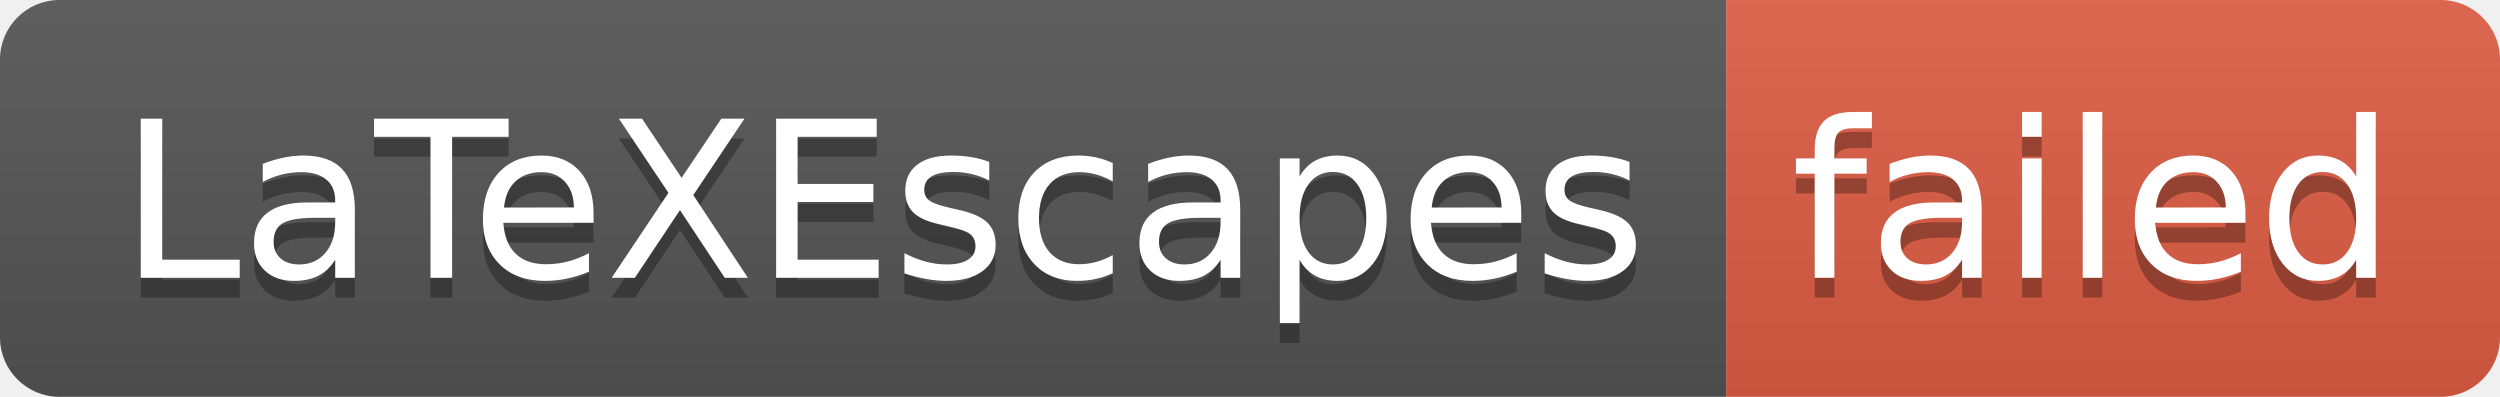
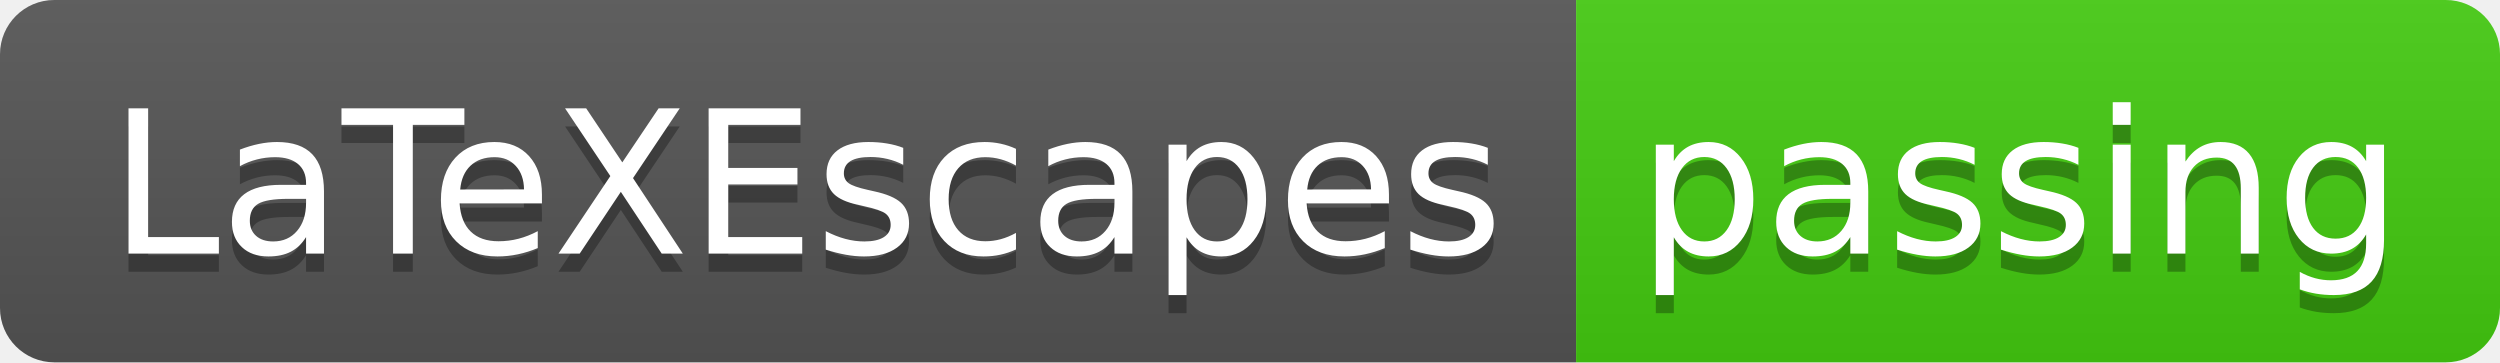
- <svg xmlns="http://www.w3.org/2000/svg" width="126" height="20" role="img" aria-label="LaTeXEscapes: failed">
+ <svg xmlns="http://www.w3.org/2000/svg" width="138" height="20" role="img" aria-label="LaTeXEscapes: passing">
  <linearGradient id="s" x2="0" y2="100%">
    <stop offset="0" stop-color="#bbb" stop-opacity=".1" />
    <stop offset="1" stop-opacity=".1" />
  </linearGradient>
  <clipPath id="r">
-     <rect width="126" height="20" rx="3" fill="#fff" />
+     <rect width="138" height="20" rx="3" fill="#fff" />
  </clipPath>
  <g clip-path="url(#r)">
    <rect width="87" height="20" fill="#555" />
-     <rect x="87" width="39" height="20" fill="#e05d44" />
-     <rect width="126" height="20" fill="url(#s)" />
+     <rect x="87" width="51" height="20" fill="#4c1" />
+     <rect width="138" height="20" fill="url(#s)" />
  </g>
  <g fill="#fff" text-anchor="middle" font-family="Verdana,Geneva,DejaVu Sans,sans-serif" text-rendering="geometricPrecision" font-size="110">
    <text aria-hidden="true" x="445" y="150" fill="#010101" fill-opacity=".3" transform="scale(.1)" textLength="770">LaTeXEscapes</text>
    <text x="445" y="140" transform="scale(.1)" fill="#fff" textLength="770">LaTeXEscapes</text>
-     <text aria-hidden="true" x="1055" y="150" fill="#010101" fill-opacity=".3" transform="scale(.1)" textLength="290">failed</text>
-     <text x="1055" y="140" transform="scale(.1)" fill="#fff" textLength="290">failed</text>
+     <text aria-hidden="true" x="1115" y="150" fill="#010101" fill-opacity=".3" transform="scale(.1)" textLength="410">passing</text>
+     <text x="1115" y="140" transform="scale(.1)" fill="#fff" textLength="410">passing</text>
  </g>
</svg>
